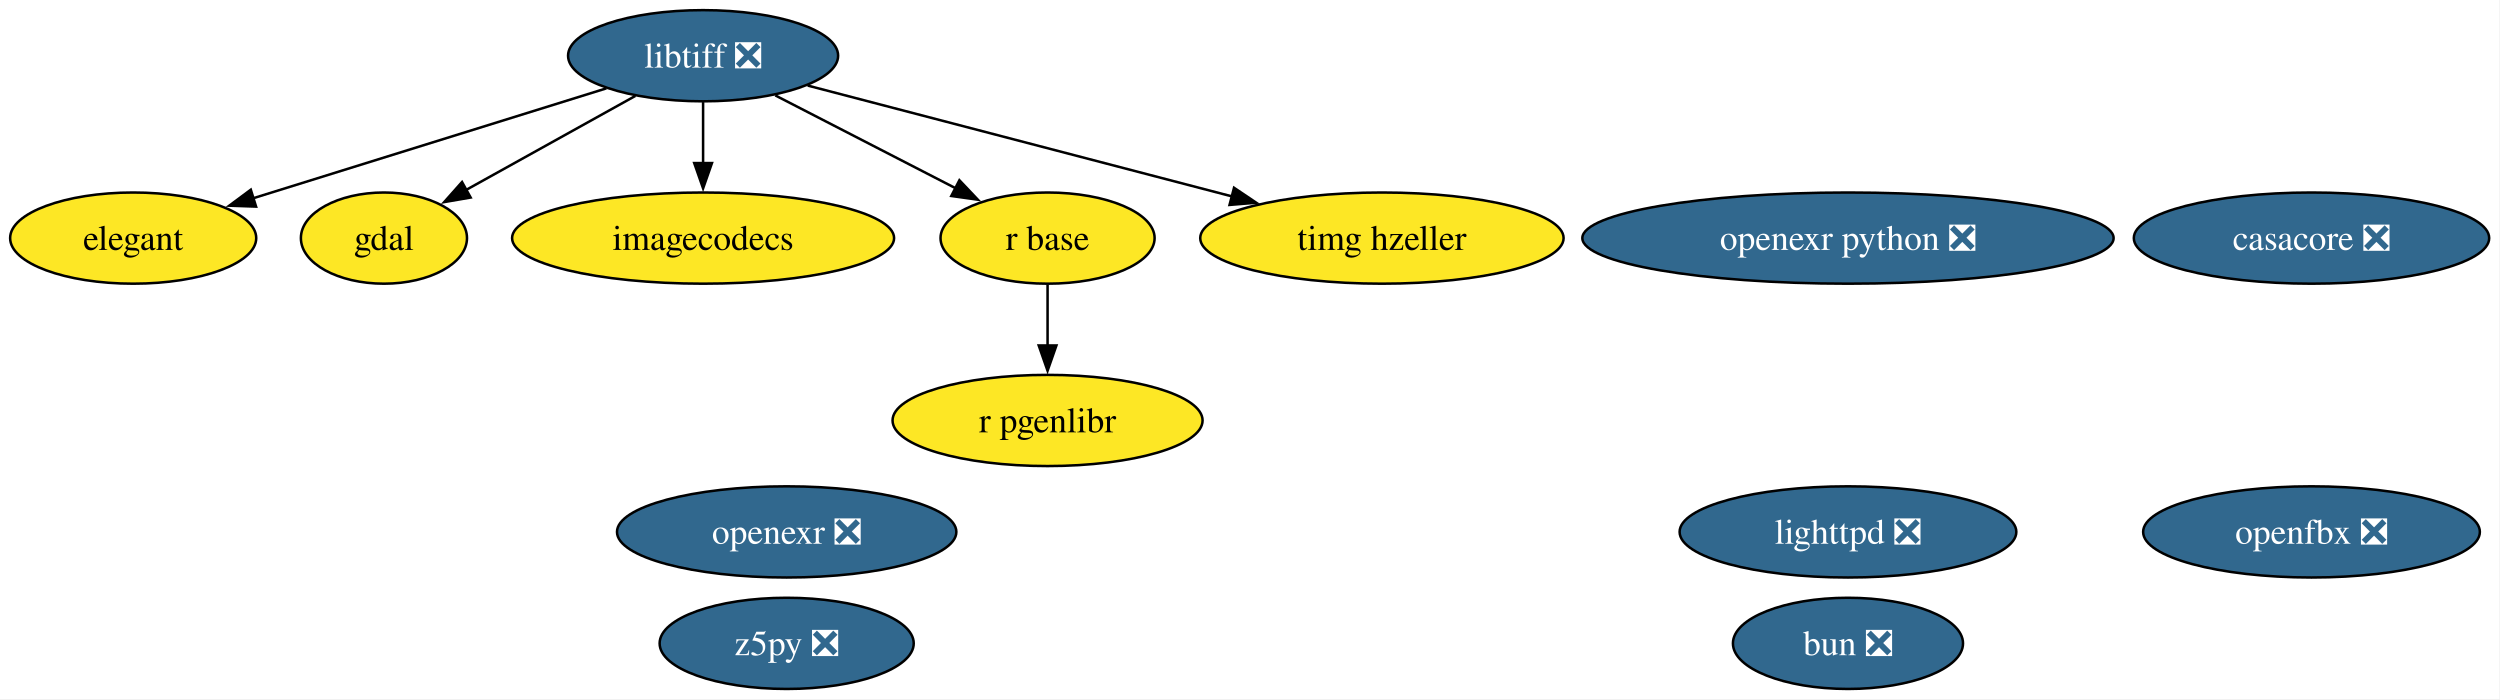
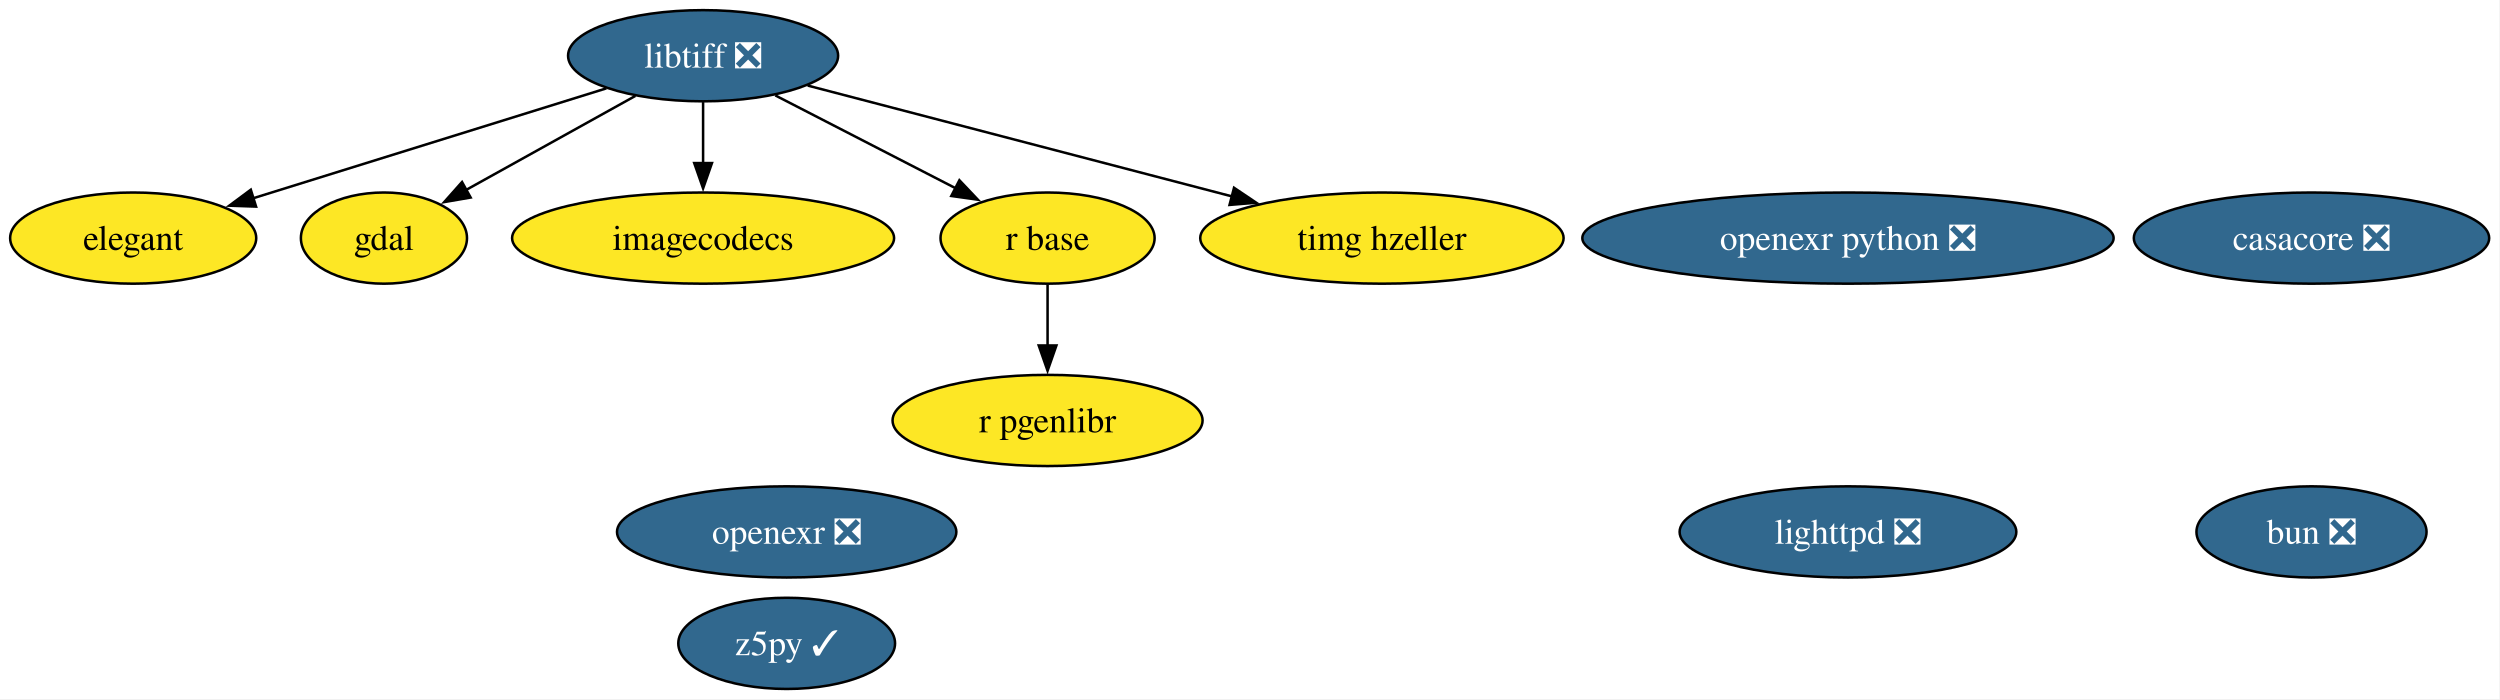
<svg xmlns="http://www.w3.org/2000/svg" xmlns:xlink="http://www.w3.org/1999/xlink" width="987pt" height="276pt" viewBox="0.00 0.00 987.00 276.00">
  <g id="graph0" class="graph" transform="scale(1 1) rotate(0) translate(4 272)">
    <polygon fill="white" stroke="none" points="-4,4 -4,-272 982.73,-272 982.73,4 -4,4" />
    <g id="node1" class="node">
      <g id="a_node1">
        <a xlink:href="https://github.com/conda-forge/bun-feedstock/pull/36" xlink:title="bun ❎">
-           <ellipse fill="#31688e" stroke="black" cx="725.58" cy="-18" rx="45.42" ry="18" />
-           <text xml:space="preserve" text-anchor="middle" x="725.58" y="-13.32" font-family="Times,serif" font-size="14.00" fill="white">bun ❎</text>
+           <ellipse fill="#31688e" stroke="black" cx="908.58" cy="-62" rx="45.42" ry="18" />
+           <text xml:space="preserve" text-anchor="middle" x="908.58" y="-57.33" font-family="Times,serif" font-size="14.00" fill="white">bun ❎</text>
        </a>
      </g>
    </g>
    <g id="node2" class="node">
      <g id="a_node2">
        <a xlink:href="https://github.com/conda-forge/casacore-feedstock/pull/118" xlink:title="casacore ❎">
          <ellipse fill="#31688e" stroke="black" cx="908.58" cy="-178" rx="70.15" ry="18" />
          <text xml:space="preserve" text-anchor="middle" x="908.58" y="-173.32" font-family="Times,serif" font-size="14.00" fill="white">casacore ❎</text>
        </a>
      </g>
    </g>
    <g id="node3" class="node">
      <g id="a_node3">
        <a xlink:href="https://github.com/conda-forge/elegant-feedstock" xlink:title="elegant">
          <ellipse fill="#fde725" stroke="black" cx="48.58" cy="-178" rx="48.58" ry="18" />
          <text xml:space="preserve" text-anchor="middle" x="48.58" y="-173.32" font-family="Times,serif" font-size="14.00">elegant</text>
        </a>
      </g>
    </g>
    <g id="node4" class="node">
      <g id="a_node4">
        <a xlink:href="https://github.com/conda-forge/gdal-feedstock" xlink:title="gdal">
          <ellipse fill="#fde725" stroke="black" cx="147.58" cy="-178" rx="32.79" ry="18" />
          <text xml:space="preserve" text-anchor="middle" x="147.58" y="-173.32" font-family="Times,serif" font-size="14.00">gdal</text>
        </a>
      </g>
    </g>
    <g id="node5" class="node">
      <g id="a_node5">
        <a xlink:href="https://github.com/conda-forge/imagecodecs-feedstock" xlink:title="imagecodecs">
          <ellipse fill="#fde725" stroke="black" cx="273.58" cy="-178" rx="75.41" ry="18" />
          <text xml:space="preserve" text-anchor="middle" x="273.58" y="-173.32" font-family="Times,serif" font-size="14.00">imagecodecs</text>
        </a>
      </g>
    </g>
    <g id="node6" class="node">
      <g id="a_node6">
        <a xlink:href="https://github.com/conda-forge/libtiff-feedstock/pull/119" xlink:title="libtiff ❎">
          <ellipse fill="#31688e" stroke="black" cx="273.58" cy="-250" rx="53.31" ry="18" />
          <text xml:space="preserve" text-anchor="middle" x="273.58" y="-245.32" font-family="Times,serif" font-size="14.00" fill="white">libtiff ❎</text>
        </a>
      </g>
    </g>
    <g id="edge1" class="edge">
      <path fill="none" stroke="black" d="M235.41,-237.13C196.94,-225.16 137.47,-206.65 95.99,-193.75" />
      <polygon fill="black" stroke="black" points="97.1,-190.43 86.51,-190.8 95.02,-197.11 97.1,-190.43" />
    </g>
    <g id="edge2" class="edge">
      <path fill="none" stroke="black" d="M246.86,-234.15C227.33,-223.31 200.75,-208.54 180,-197.01" />
      <polygon fill="black" stroke="black" points="181.81,-194.02 171.37,-192.22 178.41,-200.14 181.81,-194.02" />
    </g>
    <g id="edge3" class="edge">
      <path fill="none" stroke="black" d="M273.58,-231.7C273.58,-224.41 273.58,-215.73 273.58,-207.54" />
      <polygon fill="black" stroke="black" points="277.08,-207.62 273.58,-197.62 270.08,-207.62 277.08,-207.62" />
    </g>
-     <g id="node11" class="node">
-       <g id="a_node11">
+     <g id="node10" class="node">
+       <g id="a_node10">
        <a xlink:href="https://github.com/conda-forge/r-base-feedstock" xlink:title="r base">
          <ellipse fill="#fde725" stroke="black" cx="409.58" cy="-178" rx="42.26" ry="18" />
          <text xml:space="preserve" text-anchor="middle" x="409.58" y="-173.32" font-family="Times,serif" font-size="14.00">r base</text>
        </a>
      </g>
    </g>
    <g id="edge4" class="edge">
      <path fill="none" stroke="black" d="M302.09,-234.33C322.8,-223.67 350.99,-209.16 373.3,-197.67" />
      <polygon fill="black" stroke="black" points="374.77,-200.85 382.06,-193.16 371.57,-194.63 374.77,-200.85" />
    </g>
-     <g id="node13" class="node">
-       <g id="a_node13">
+     <g id="node12" class="node">
+       <g id="a_node12">
        <a xlink:href="https://github.com/conda-forge/timg-hzeller-feedstock" xlink:title="timg hzeller">
          <ellipse fill="#fde725" stroke="black" cx="541.58" cy="-178" rx="71.73" ry="18" />
          <text xml:space="preserve" text-anchor="middle" x="541.58" y="-173.32" font-family="Times,serif" font-size="14.00">timg hzeller</text>
        </a>
      </g>
    </g>
    <g id="edge5" class="edge">
      <path fill="none" stroke="black" d="M314.87,-238.22C359.73,-226.5 431.8,-207.67 482.62,-194.4" />
      <polygon fill="black" stroke="black" points="483.19,-197.87 491.98,-191.96 481.42,-191.1 483.19,-197.87" />
    </g>
    <g id="node7" class="node">
      <g id="a_node7">
        <a xlink:href="https://github.com/conda-forge/lighttpd-feedstock/pull/58" xlink:title="lighttpd ❎">
          <ellipse fill="#31688e" stroke="black" cx="725.58" cy="-62" rx="66.47" ry="18" />
          <text xml:space="preserve" text-anchor="middle" x="725.58" y="-57.33" font-family="Times,serif" font-size="14.00" fill="white">lighttpd ❎</text>
        </a>
      </g>
    </g>
    <g id="node8" class="node">
      <g id="a_node8">
        <a xlink:href="https://github.com/conda-forge/openexr-feedstock/pull/97" xlink:title="openexr ❎">
          <ellipse fill="#31688e" stroke="black" cx="306.58" cy="-62" rx="66.99" ry="18" />
          <text xml:space="preserve" text-anchor="middle" x="306.58" y="-57.33" font-family="Times,serif" font-size="14.00" fill="white">openexr ❎</text>
        </a>
      </g>
    </g>
    <g id="node9" class="node">
      <g id="a_node9">
        <a xlink:href="https://github.com/conda-forge/openexr-python-feedstock/pull/56" xlink:title="openexr python ❎">
          <ellipse fill="#31688e" stroke="black" cx="725.58" cy="-178" rx="104.87" ry="18" />
          <text xml:space="preserve" text-anchor="middle" x="725.58" y="-173.32" font-family="Times,serif" font-size="14.00" fill="white">openexr python ❎</text>
        </a>
      </g>
    </g>
-     <g id="node10" class="node">
-       <g id="a_node10">
-         <a xlink:href="https://github.com/conda-forge/openfbx-feedstock/pull/19" xlink:title="openfbx ❎">
-           <ellipse fill="#31688e" stroke="black" cx="908.58" cy="-62" rx="66.47" ry="18" />
-           <text xml:space="preserve" text-anchor="middle" x="908.58" y="-57.33" font-family="Times,serif" font-size="14.00" fill="white">openfbx ❎</text>
-         </a>
-       </g>
-     </g>
-     <g id="node12" class="node">
-       <g id="a_node12">
+     <g id="node11" class="node">
+       <g id="a_node11">
        <a xlink:href="https://github.com/conda-forge/r-pgenlibr-feedstock" xlink:title="r pgenlibr">
          <ellipse fill="#fde725" stroke="black" cx="409.58" cy="-106" rx="61.2" ry="18" />
          <text xml:space="preserve" text-anchor="middle" x="409.58" y="-101.33" font-family="Times,serif" font-size="14.00">r pgenlibr</text>
        </a>
      </g>
    </g>
    <g id="edge6" class="edge">
      <path fill="none" stroke="black" d="M409.58,-159.7C409.58,-152.41 409.58,-143.73 409.58,-135.54" />
      <polygon fill="black" stroke="black" points="413.08,-135.62 409.58,-125.62 406.08,-135.62 413.08,-135.62" />
    </g>
-     <g id="node14" class="node">
-       <g id="a_node14">
-         <a xlink:href="https://github.com/conda-forge/z5py-feedstock/pull/95" xlink:title="z5py ❎">
-           <ellipse fill="#31688e" stroke="black" cx="306.58" cy="-18" rx="50.16" ry="18" />
-           <text xml:space="preserve" text-anchor="middle" x="306.58" y="-13.32" font-family="Times,serif" font-size="14.00" fill="white">z5py ❎</text>
+     <g id="node13" class="node">
+       <g id="a_node13">
+         <a xlink:href="https://github.com/conda-forge/z5py-feedstock/pull/95" xlink:title="z5py ✓">
+           <ellipse fill="#31688e" stroke="black" cx="306.58" cy="-18" rx="42.79" ry="18" />
+           <text xml:space="preserve" text-anchor="middle" x="306.58" y="-13.32" font-family="Times,serif" font-size="14.00" fill="white">z5py ✓</text>
        </a>
      </g>
    </g>
  </g>
</svg>
